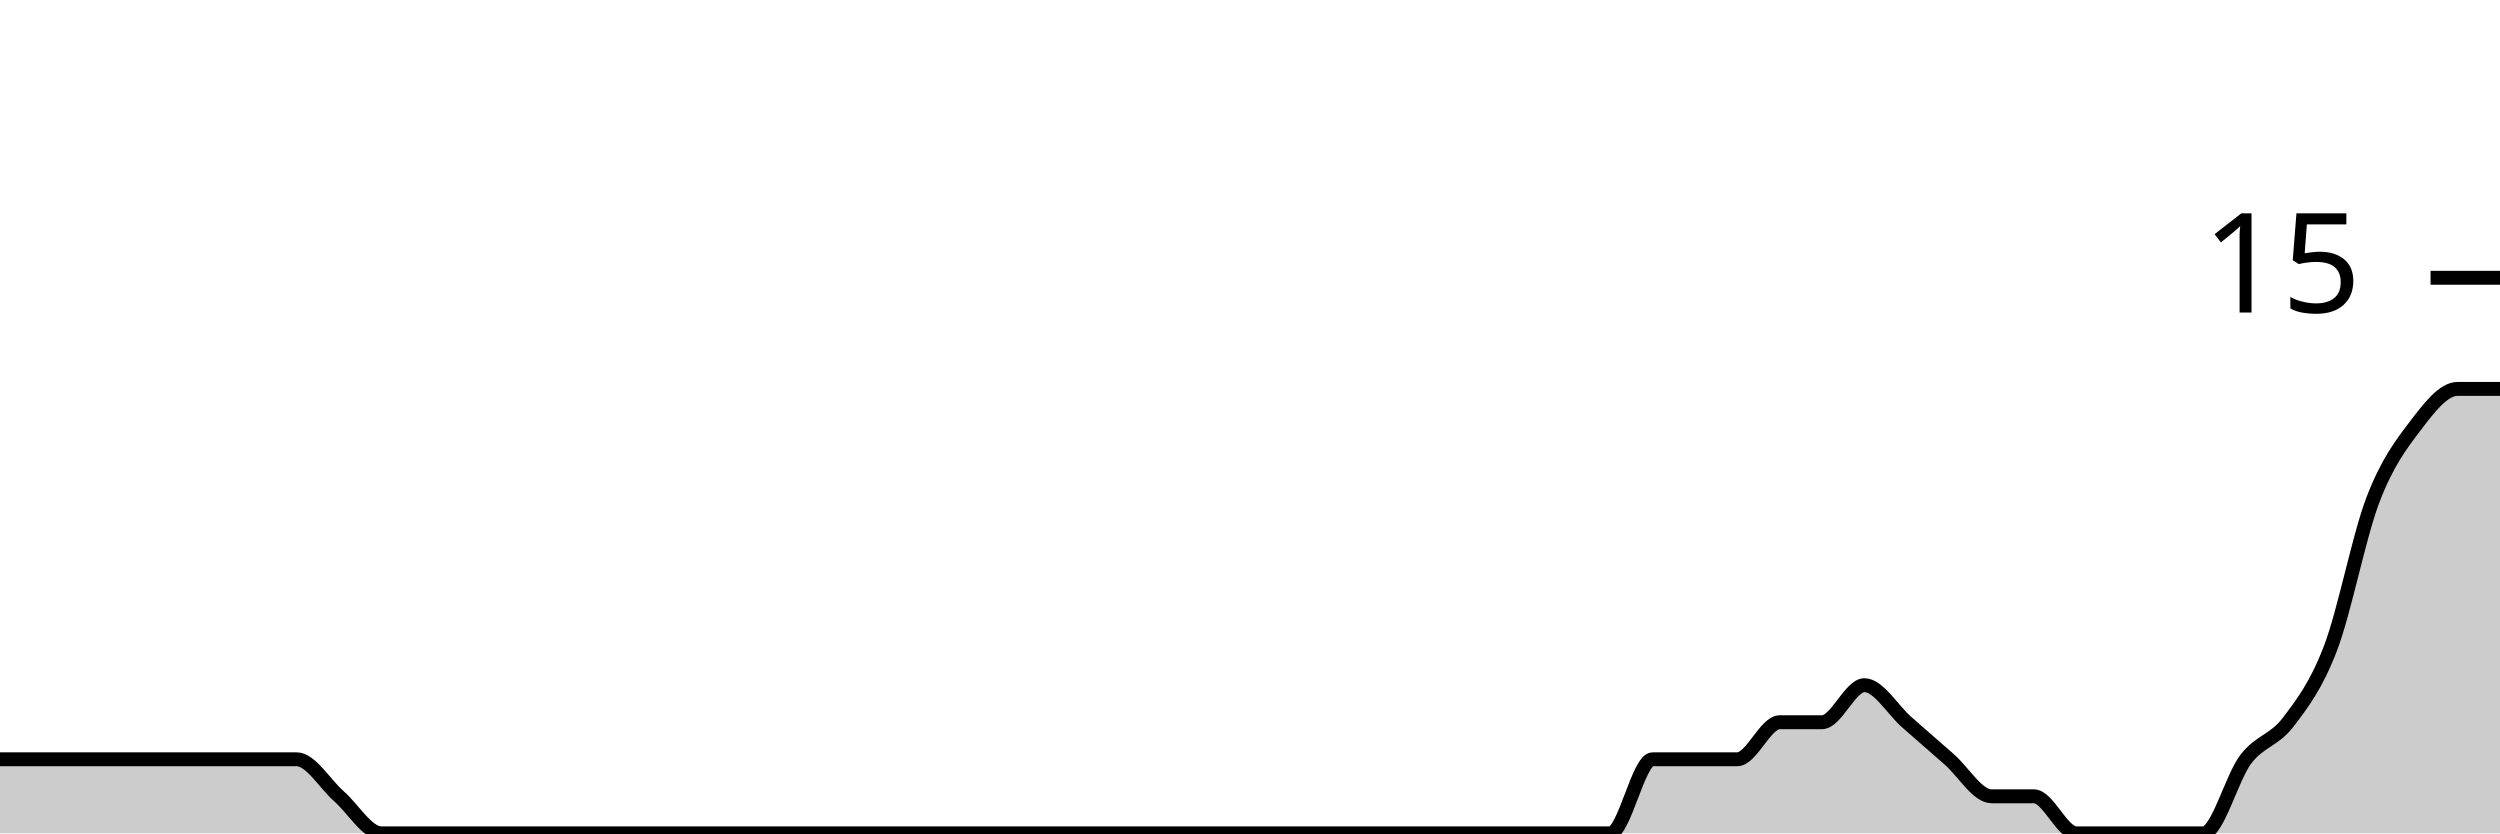
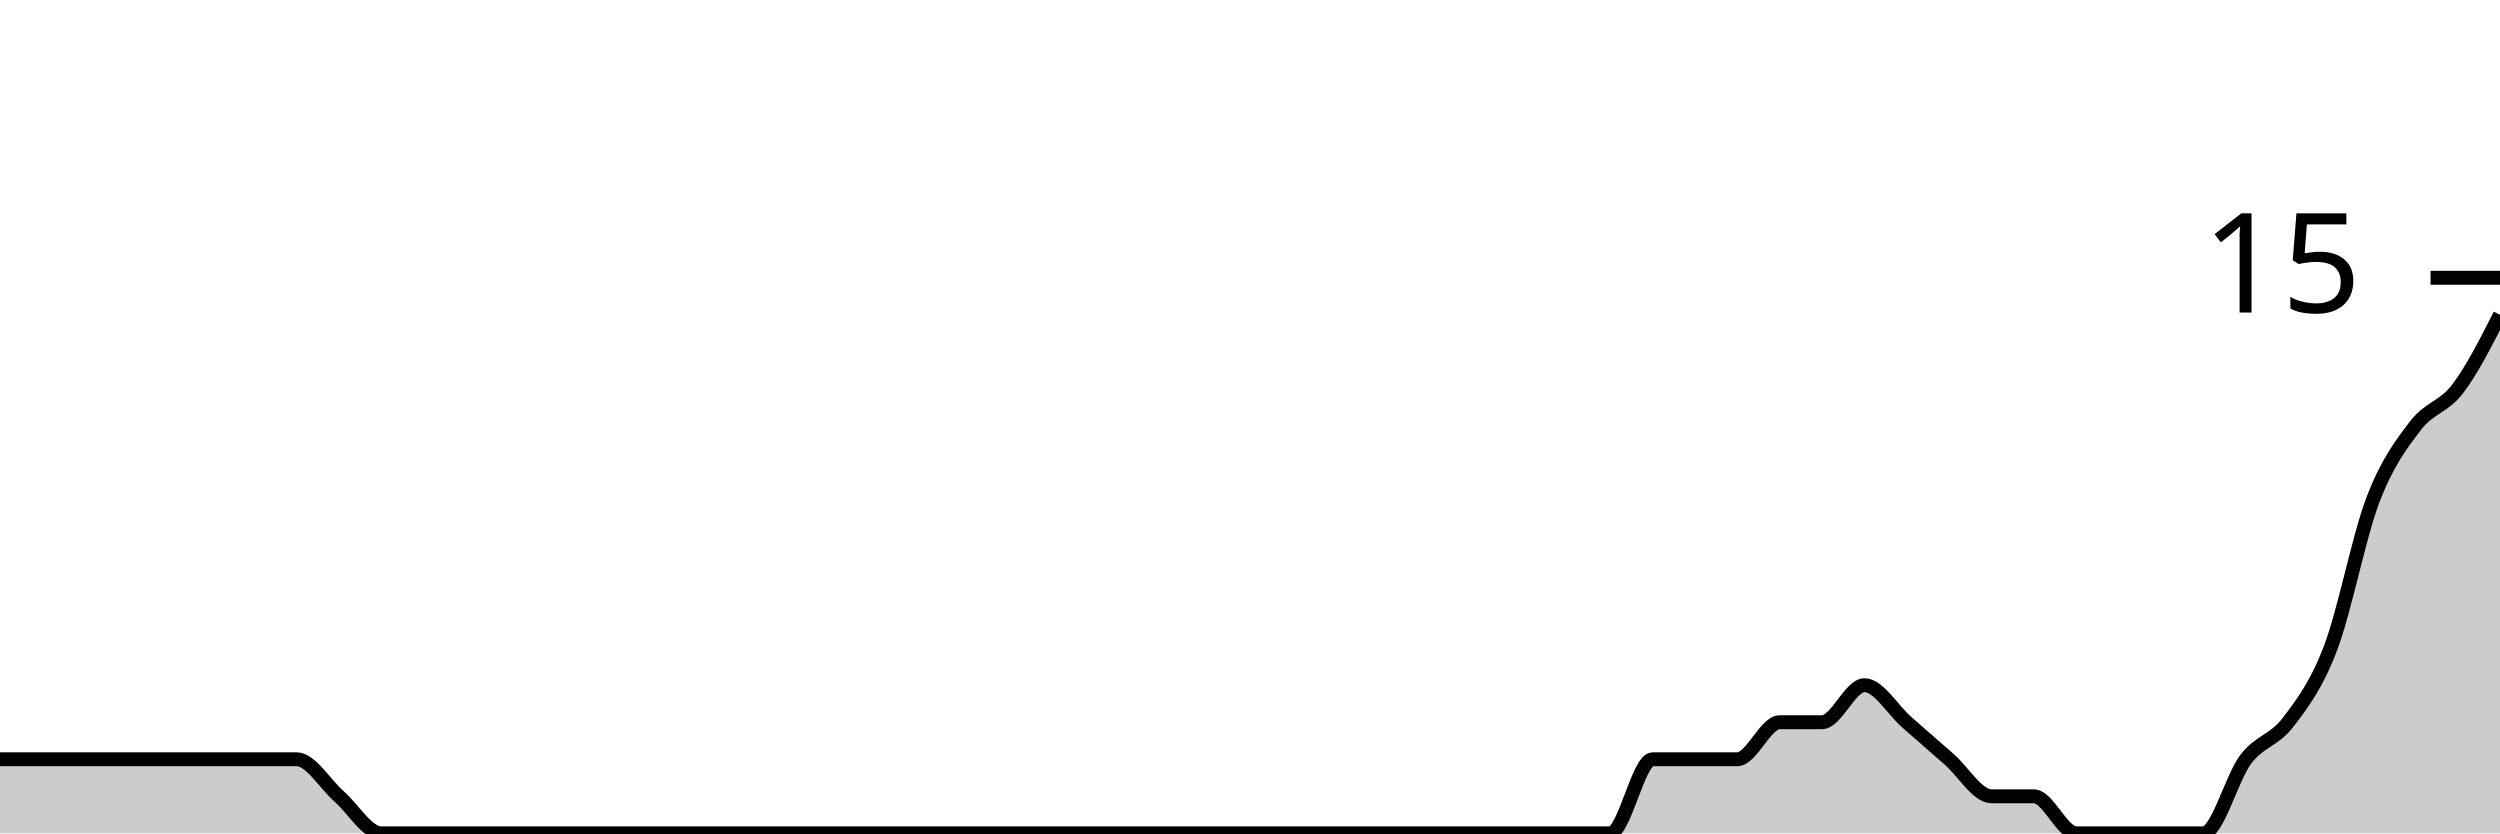
<svg xmlns="http://www.w3.org/2000/svg" viewBox="0 0 180 60">
  <g transform="translate(0,20)">
-     <path class="area" fill="rgba(0, 0, 0, 0.2)" d="M0,34.667C1.017,34.667,2.034,34.667,3.051,34.667C4.068,34.667,5.085,34.667,6.102,34.667C7.119,34.667,8.136,34.667,9.153,34.667C10.169,34.667,11.186,34.667,12.203,34.667C13.22,34.667,14.237,34.667,15.254,34.667C16.271,34.667,17.288,34.667,18.305,34.667C19.322,34.667,20.339,34.667,21.356,34.667C22.373,34.667,23.39,36.444,24.407,37.333C25.424,38.222,26.441,40,27.458,40C28.475,40,29.492,40,30.508,40C31.525,40,32.542,40,33.559,40C34.576,40,35.593,40,36.61,40C37.627,40,38.644,40,39.661,40C40.678,40,41.695,40,42.712,40C43.729,40,44.746,40,45.763,40C46.78,40,47.797,40,48.814,40C49.831,40,50.847,40,51.864,40C52.881,40,53.898,40,54.915,40C55.932,40,56.949,40,57.966,40C58.983,40,60,40,61.017,40C62.034,40,63.051,40,64.068,40C65.085,40,66.102,40,67.119,40C68.136,40,69.153,40,70.169,40C71.186,40,72.203,40,73.22,40C74.237,40,75.254,40,76.271,40C77.288,40,78.305,40,79.322,40C80.339,40,81.356,40,82.373,40C83.39,40,84.407,40,85.424,40C86.441,40,87.458,40,88.475,40C89.492,40,90.508,40,91.525,40C92.542,40,93.559,40,94.576,40C95.593,40,96.61,40,97.627,40C98.644,40,99.661,40,100.678,40C101.695,40,102.712,40,103.729,40C104.746,40,105.763,40,106.78,40C107.797,40,108.814,40,109.831,40C110.847,40,111.864,40,112.881,40C113.898,40,114.915,40,115.932,40C116.949,40,117.966,34.667,118.983,34.667C120,34.667,121.017,34.667,122.034,34.667C123.051,34.667,124.068,34.667,125.085,34.667C126.102,34.667,127.119,32,128.136,32C129.153,32,130.169,32,131.186,32C132.203,32,133.22,29.333,134.237,29.333C135.254,29.333,136.271,31.111,137.288,32C138.305,32.889,139.322,33.778,140.339,34.667C141.356,35.556,142.373,37.333,143.39,37.333C144.407,37.333,145.424,37.333,146.441,37.333C147.458,37.333,148.475,40,149.492,40C150.508,40,151.525,40,152.542,40C153.559,40,154.576,40,155.593,40C156.61,40,157.627,40,158.644,40C159.661,40,160.678,36,161.695,34.667C162.712,33.333,163.729,33.333,164.746,32C165.763,30.667,166.78,29.333,167.797,26.667C168.814,24,169.831,18.667,170.847,16C171.864,13.333,172.881,12,173.898,10.667C174.915,9.333,175.932,8,176.949,8C177.966,8,178.983,8,180,8L180,40C178.983,40,177.966,40,176.949,40C175.932,40,174.915,40,173.898,40C172.881,40,171.864,40,170.847,40C169.831,40,168.814,40,167.797,40C166.78,40,165.763,40,164.746,40C163.729,40,162.712,40,161.695,40C160.678,40,159.661,40,158.644,40C157.627,40,156.61,40,155.593,40C154.576,40,153.559,40,152.542,40C151.525,40,150.508,40,149.492,40C148.475,40,147.458,40,146.441,40C145.424,40,144.407,40,143.39,40C142.373,40,141.356,40,140.339,40C139.322,40,138.305,40,137.288,40C136.271,40,135.254,40,134.237,40C133.22,40,132.203,40,131.186,40C130.169,40,129.153,40,128.136,40C127.119,40,126.102,40,125.085,40C124.068,40,123.051,40,122.034,40C121.017,40,120,40,118.983,40C117.966,40,116.949,40,115.932,40C114.915,40,113.898,40,112.881,40C111.864,40,110.847,40,109.831,40C108.814,40,107.797,40,106.78,40C105.763,40,104.746,40,103.729,40C102.712,40,101.695,40,100.678,40C99.661,40,98.644,40,97.627,40C96.61,40,95.593,40,94.576,40C93.559,40,92.542,40,91.525,40C90.508,40,89.492,40,88.475,40C87.458,40,86.441,40,85.424,40C84.407,40,83.39,40,82.373,40C81.356,40,80.339,40,79.322,40C78.305,40,77.288,40,76.271,40C75.254,40,74.237,40,73.22,40C72.203,40,71.186,40,70.169,40C69.153,40,68.136,40,67.119,40C66.102,40,65.085,40,64.068,40C63.051,40,62.034,40,61.017,40C60,40,58.983,40,57.966,40C56.949,40,55.932,40,54.915,40C53.898,40,52.881,40,51.864,40C50.847,40,49.831,40,48.814,40C47.797,40,46.78,40,45.763,40C44.746,40,43.729,40,42.712,40C41.695,40,40.678,40,39.661,40C38.644,40,37.627,40,36.61,40C35.593,40,34.576,40,33.559,40C32.542,40,31.525,40,30.508,40C29.492,40,28.475,40,27.458,40C26.441,40,25.424,40,24.407,40C23.39,40,22.373,40,21.356,40C20.339,40,19.322,40,18.305,40C17.288,40,16.271,40,15.254,40C14.237,40,13.22,40,12.203,40C11.186,40,10.169,40,9.153,40C8.136,40,7.119,40,6.102,40C5.085,40,4.068,40,3.051,40C2.034,40,1.017,40,0,40Z" />
-     <path class="line" stroke="black" fill="none" d="M0,34.667C1.017,34.667,2.034,34.667,3.051,34.667C4.068,34.667,5.085,34.667,6.102,34.667C7.119,34.667,8.136,34.667,9.153,34.667C10.169,34.667,11.186,34.667,12.203,34.667C13.22,34.667,14.237,34.667,15.254,34.667C16.271,34.667,17.288,34.667,18.305,34.667C19.322,34.667,20.339,34.667,21.356,34.667C22.373,34.667,23.39,36.444,24.407,37.333C25.424,38.222,26.441,40,27.458,40C28.475,40,29.492,40,30.508,40C31.525,40,32.542,40,33.559,40C34.576,40,35.593,40,36.61,40C37.627,40,38.644,40,39.661,40C40.678,40,41.695,40,42.712,40C43.729,40,44.746,40,45.763,40C46.78,40,47.797,40,48.814,40C49.831,40,50.847,40,51.864,40C52.881,40,53.898,40,54.915,40C55.932,40,56.949,40,57.966,40C58.983,40,60,40,61.017,40C62.034,40,63.051,40,64.068,40C65.085,40,66.102,40,67.119,40C68.136,40,69.153,40,70.169,40C71.186,40,72.203,40,73.22,40C74.237,40,75.254,40,76.271,40C77.288,40,78.305,40,79.322,40C80.339,40,81.356,40,82.373,40C83.39,40,84.407,40,85.424,40C86.441,40,87.458,40,88.475,40C89.492,40,90.508,40,91.525,40C92.542,40,93.559,40,94.576,40C95.593,40,96.61,40,97.627,40C98.644,40,99.661,40,100.678,40C101.695,40,102.712,40,103.729,40C104.746,40,105.763,40,106.78,40C107.797,40,108.814,40,109.831,40C110.847,40,111.864,40,112.881,40C113.898,40,114.915,40,115.932,40C116.949,40,117.966,34.667,118.983,34.667C120,34.667,121.017,34.667,122.034,34.667C123.051,34.667,124.068,34.667,125.085,34.667C126.102,34.667,127.119,32,128.136,32C129.153,32,130.169,32,131.186,32C132.203,32,133.22,29.333,134.237,29.333C135.254,29.333,136.271,31.111,137.288,32C138.305,32.889,139.322,33.778,140.339,34.667C141.356,35.556,142.373,37.333,143.39,37.333C144.407,37.333,145.424,37.333,146.441,37.333C147.458,37.333,148.475,40,149.492,40C150.508,40,151.525,40,152.542,40C153.559,40,154.576,40,155.593,40C156.61,40,157.627,40,158.644,40C159.661,40,160.678,36,161.695,34.667C162.712,33.333,163.729,33.333,164.746,32C165.763,30.667,166.78,29.333,167.797,26.667C168.814,24,169.831,18.667,170.847,16C171.864,13.333,172.881,12,173.898,10.667C174.915,9.333,175.932,8,176.949,8C177.966,8,178.983,8,180,8" />
+     <path class="area" fill="rgba(0, 0, 0, 0.2)" d="M0,34.667C1.017,34.667,2.034,34.667,3.051,34.667C4.068,34.667,5.085,34.667,6.102,34.667C7.119,34.667,8.136,34.667,9.153,34.667C10.169,34.667,11.186,34.667,12.203,34.667C13.22,34.667,14.237,34.667,15.254,34.667C16.271,34.667,17.288,34.667,18.305,34.667C19.322,34.667,20.339,34.667,21.356,34.667C22.373,34.667,23.39,36.444,24.407,37.333C25.424,38.222,26.441,40,27.458,40C28.475,40,29.492,40,30.508,40C31.525,40,32.542,40,33.559,40C34.576,40,35.593,40,36.61,40C37.627,40,38.644,40,39.661,40C40.678,40,41.695,40,42.712,40C43.729,40,44.746,40,45.763,40C46.78,40,47.797,40,48.814,40C49.831,40,50.847,40,51.864,40C52.881,40,53.898,40,54.915,40C55.932,40,56.949,40,57.966,40C58.983,40,60,40,61.017,40C62.034,40,63.051,40,64.068,40C65.085,40,66.102,40,67.119,40C68.136,40,69.153,40,70.169,40C71.186,40,72.203,40,73.22,40C74.237,40,75.254,40,76.271,40C77.288,40,78.305,40,79.322,40C80.339,40,81.356,40,82.373,40C83.39,40,84.407,40,85.424,40C86.441,40,87.458,40,88.475,40C89.492,40,90.508,40,91.525,40C92.542,40,93.559,40,94.576,40C95.593,40,96.61,40,97.627,40C98.644,40,99.661,40,100.678,40C101.695,40,102.712,40,103.729,40C104.746,40,105.763,40,106.78,40C107.797,40,108.814,40,109.831,40C110.847,40,111.864,40,112.881,40C113.898,40,114.915,40,115.932,40C116.949,40,117.966,34.667,118.983,34.667C120,34.667,121.017,34.667,122.034,34.667C123.051,34.667,124.068,34.667,125.085,34.667C126.102,34.667,127.119,32,128.136,32C129.153,32,130.169,32,131.186,32C132.203,32,133.22,29.333,134.237,29.333C135.254,29.333,136.271,31.111,137.288,32C138.305,32.889,139.322,33.778,140.339,34.667C141.356,35.556,142.373,37.333,143.39,37.333C144.407,37.333,145.424,37.333,146.441,37.333C147.458,37.333,148.475,40,149.492,40C150.508,40,151.525,40,152.542,40C153.559,40,154.576,40,155.593,40C156.61,40,157.627,40,158.644,40C159.661,40,160.678,36,161.695,34.667C162.712,33.333,163.729,33.333,164.746,32C165.763,30.667,166.78,29.333,167.797,26.667C168.814,24,169.831,18.667,170.847,16C171.864,13.333,172.881,12,173.898,10.667C174.915,9.333,175.932,9.333,176.949,8C177.966,6.667,178.983,4.667,180,2.667L180,40C178.983,40,177.966,40,176.949,40C175.932,40,174.915,40,173.898,40C172.881,40,171.864,40,170.847,40C169.831,40,168.814,40,167.797,40C166.78,40,165.763,40,164.746,40C163.729,40,162.712,40,161.695,40C160.678,40,159.661,40,158.644,40C157.627,40,156.61,40,155.593,40C154.576,40,153.559,40,152.542,40C151.525,40,150.508,40,149.492,40C148.475,40,147.458,40,146.441,40C145.424,40,144.407,40,143.39,40C142.373,40,141.356,40,140.339,40C139.322,40,138.305,40,137.288,40C136.271,40,135.254,40,134.237,40C133.22,40,132.203,40,131.186,40C130.169,40,129.153,40,128.136,40C127.119,40,126.102,40,125.085,40C124.068,40,123.051,40,122.034,40C121.017,40,120,40,118.983,40C117.966,40,116.949,40,115.932,40C114.915,40,113.898,40,112.881,40C111.864,40,110.847,40,109.831,40C108.814,40,107.797,40,106.78,40C105.763,40,104.746,40,103.729,40C102.712,40,101.695,40,100.678,40C99.661,40,98.644,40,97.627,40C96.61,40,95.593,40,94.576,40C93.559,40,92.542,40,91.525,40C90.508,40,89.492,40,88.475,40C87.458,40,86.441,40,85.424,40C84.407,40,83.39,40,82.373,40C81.356,40,80.339,40,79.322,40C78.305,40,77.288,40,76.271,40C75.254,40,74.237,40,73.22,40C72.203,40,71.186,40,70.169,40C69.153,40,68.136,40,67.119,40C66.102,40,65.085,40,64.068,40C63.051,40,62.034,40,61.017,40C60,40,58.983,40,57.966,40C56.949,40,55.932,40,54.915,40C53.898,40,52.881,40,51.864,40C50.847,40,49.831,40,48.814,40C47.797,40,46.78,40,45.763,40C44.746,40,43.729,40,42.712,40C41.695,40,40.678,40,39.661,40C38.644,40,37.627,40,36.61,40C35.593,40,34.576,40,33.559,40C32.542,40,31.525,40,30.508,40C29.492,40,28.475,40,27.458,40C26.441,40,25.424,40,24.407,40C23.39,40,22.373,40,21.356,40C20.339,40,19.322,40,18.305,40C17.288,40,16.271,40,15.254,40C14.237,40,13.22,40,12.203,40C11.186,40,10.169,40,9.153,40C8.136,40,7.119,40,6.102,40C5.085,40,4.068,40,3.051,40C2.034,40,1.017,40,0,40Z" />
+     <path class="line" stroke="black" fill="none" d="M0,34.667C1.017,34.667,2.034,34.667,3.051,34.667C4.068,34.667,5.085,34.667,6.102,34.667C7.119,34.667,8.136,34.667,9.153,34.667C10.169,34.667,11.186,34.667,12.203,34.667C13.22,34.667,14.237,34.667,15.254,34.667C16.271,34.667,17.288,34.667,18.305,34.667C19.322,34.667,20.339,34.667,21.356,34.667C22.373,34.667,23.39,36.444,24.407,37.333C25.424,38.222,26.441,40,27.458,40C28.475,40,29.492,40,30.508,40C31.525,40,32.542,40,33.559,40C34.576,40,35.593,40,36.61,40C37.627,40,38.644,40,39.661,40C40.678,40,41.695,40,42.712,40C43.729,40,44.746,40,45.763,40C46.78,40,47.797,40,48.814,40C49.831,40,50.847,40,51.864,40C52.881,40,53.898,40,54.915,40C55.932,40,56.949,40,57.966,40C58.983,40,60,40,61.017,40C62.034,40,63.051,40,64.068,40C65.085,40,66.102,40,67.119,40C68.136,40,69.153,40,70.169,40C71.186,40,72.203,40,73.22,40C74.237,40,75.254,40,76.271,40C77.288,40,78.305,40,79.322,40C80.339,40,81.356,40,82.373,40C83.39,40,84.407,40,85.424,40C86.441,40,87.458,40,88.475,40C89.492,40,90.508,40,91.525,40C92.542,40,93.559,40,94.576,40C95.593,40,96.61,40,97.627,40C98.644,40,99.661,40,100.678,40C101.695,40,102.712,40,103.729,40C104.746,40,105.763,40,106.78,40C107.797,40,108.814,40,109.831,40C110.847,40,111.864,40,112.881,40C113.898,40,114.915,40,115.932,40C116.949,40,117.966,34.667,118.983,34.667C120,34.667,121.017,34.667,122.034,34.667C123.051,34.667,124.068,34.667,125.085,34.667C126.102,34.667,127.119,32,128.136,32C129.153,32,130.169,32,131.186,32C132.203,32,133.22,29.333,134.237,29.333C135.254,29.333,136.271,31.111,137.288,32C138.305,32.889,139.322,33.778,140.339,34.667C141.356,35.556,142.373,37.333,143.39,37.333C144.407,37.333,145.424,37.333,146.441,37.333C147.458,37.333,148.475,40,149.492,40C150.508,40,151.525,40,152.542,40C153.559,40,154.576,40,155.593,40C156.61,40,157.627,40,158.644,40C159.661,40,160.678,36,161.695,34.667C162.712,33.333,163.729,33.333,164.746,32C165.763,30.667,166.78,29.333,167.797,26.667C168.814,24,169.831,18.667,170.847,16C171.864,13.333,172.881,12,173.898,10.667C174.915,9.333,175.932,9.333,176.949,8C177.966,6.667,178.983,4.667,180,2.667" />
    <path class="axis-ceiling" stroke-width="1" stroke="black" fill="none" d="M175,0L180,0" />
    <text class="axis-ceiling-label" font-family="sans-serif" text-anchor="end" font-size="10px" x="170" y="2.5">15</text>
  </g>
</svg>
